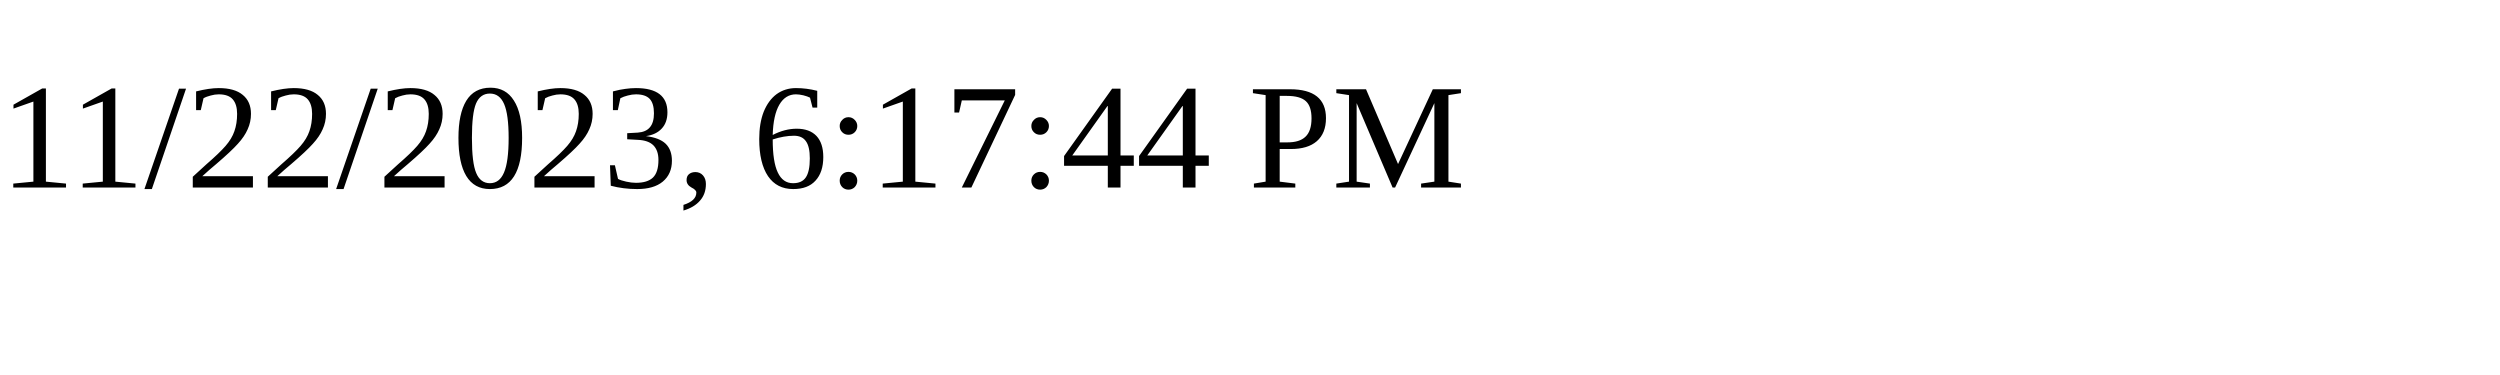
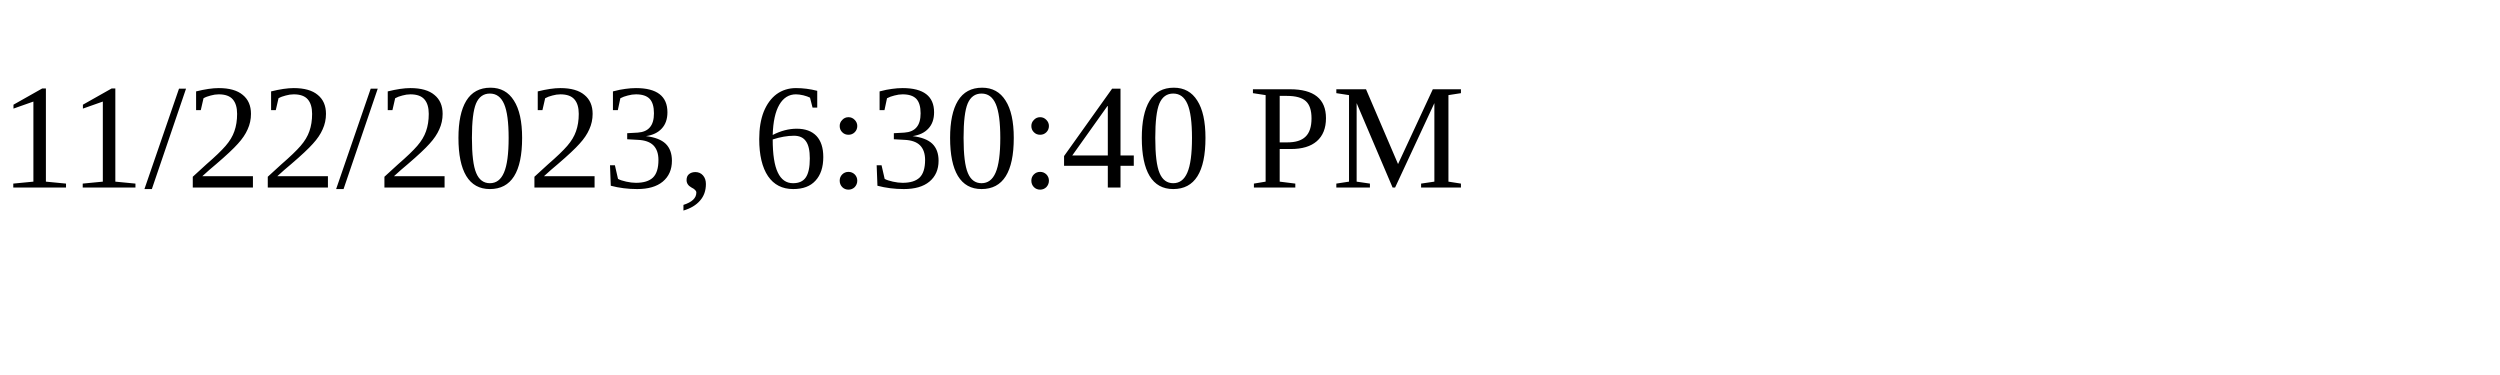
<svg xmlns="http://www.w3.org/2000/svg" height="30" width="200">
-   <text x="0" y="15">11/22/2023, 6:17:44 PM</text>
+   <text x="0" y="15">11/22/2023, 6:30:40 PM</text>
</svg>
